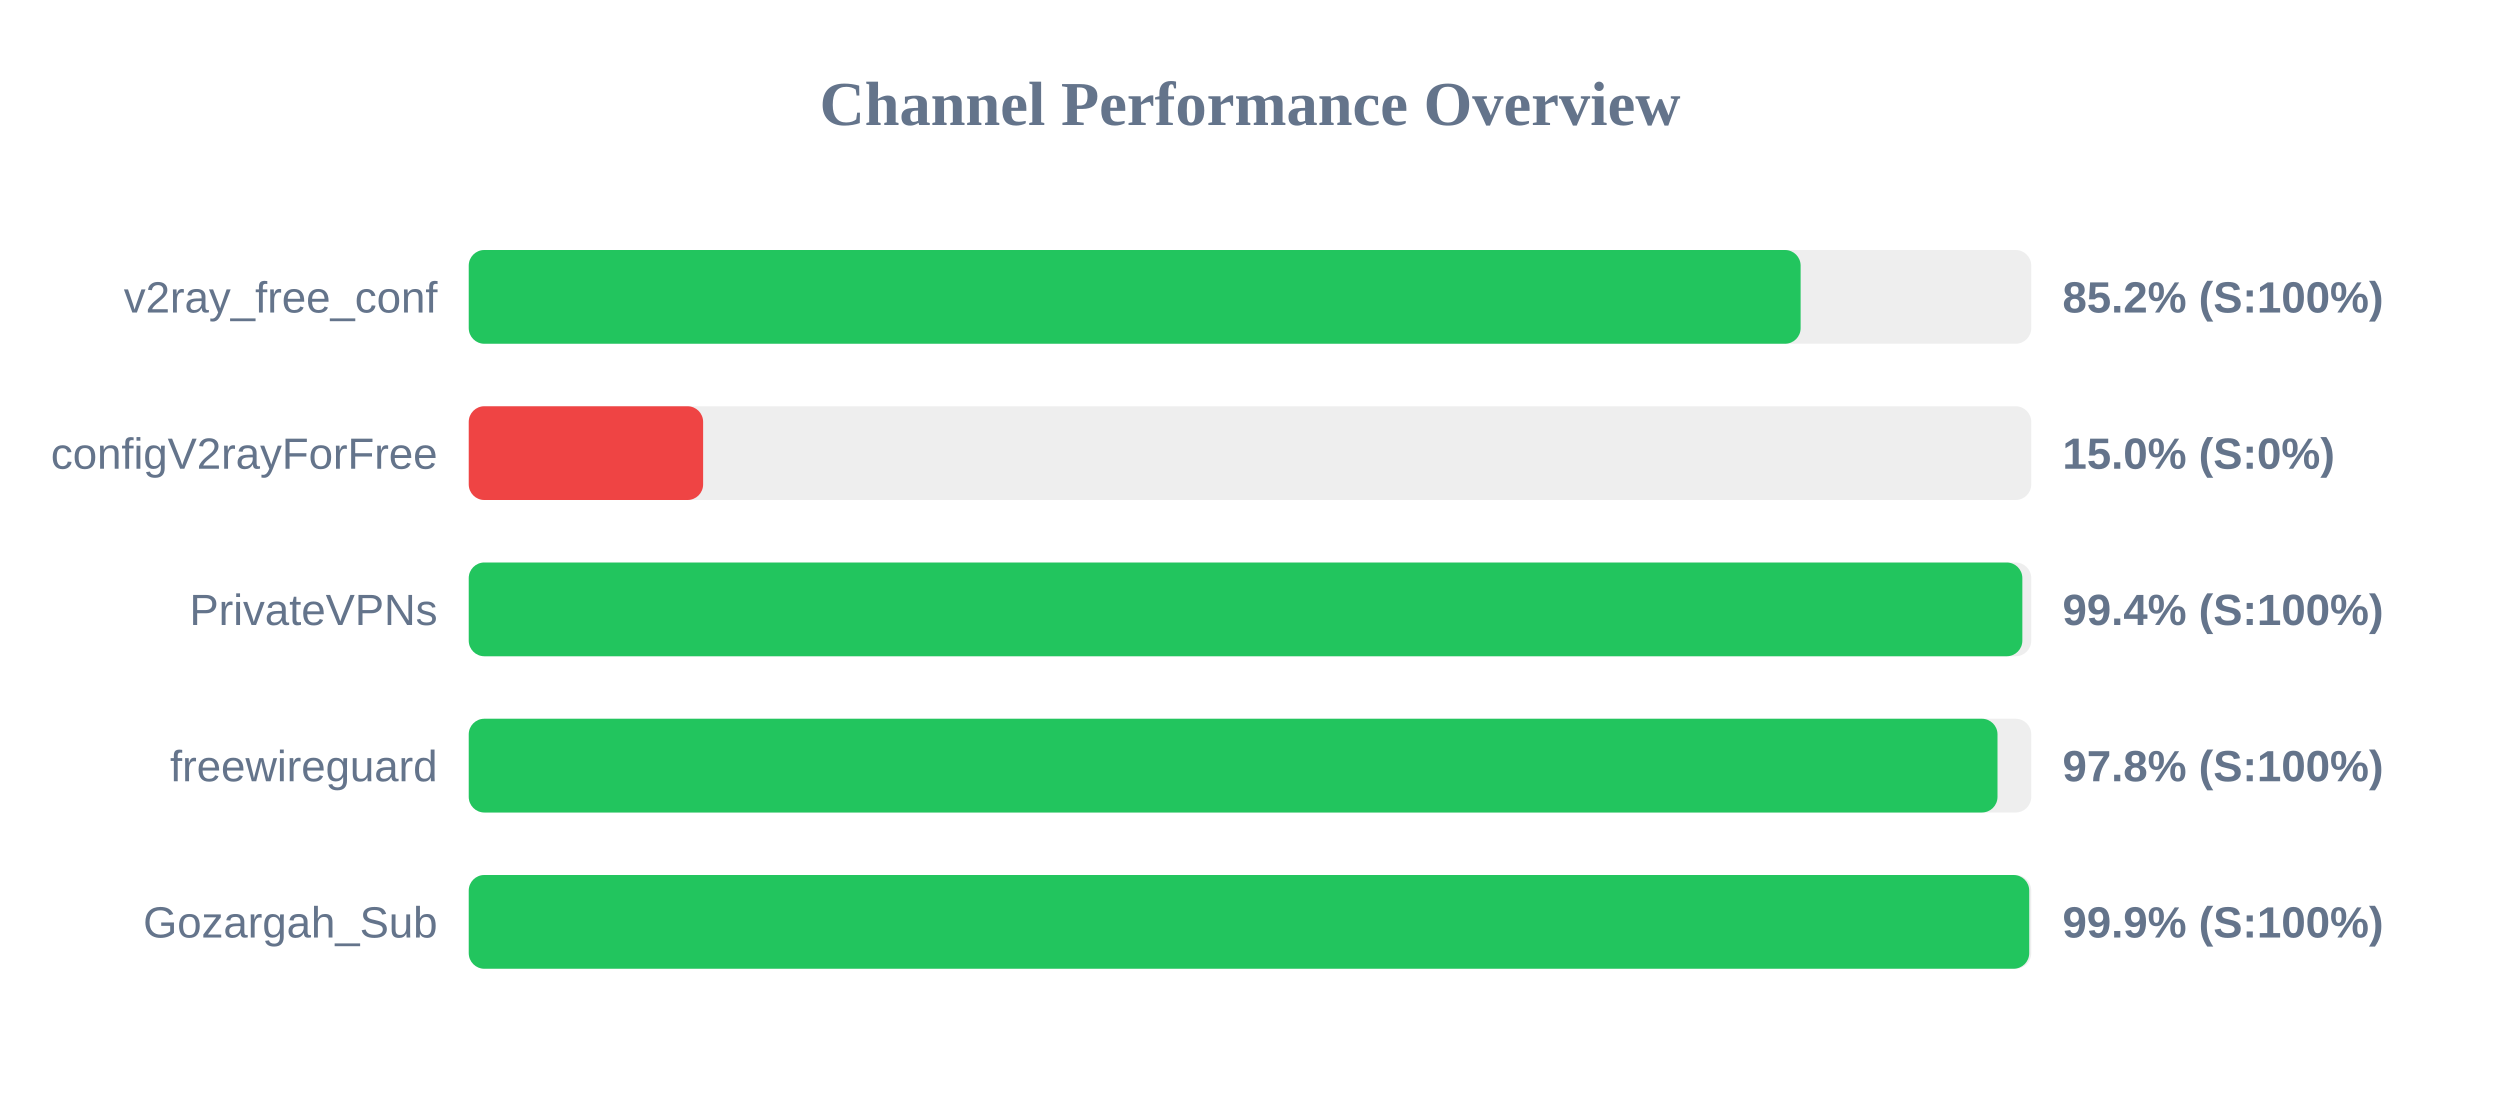
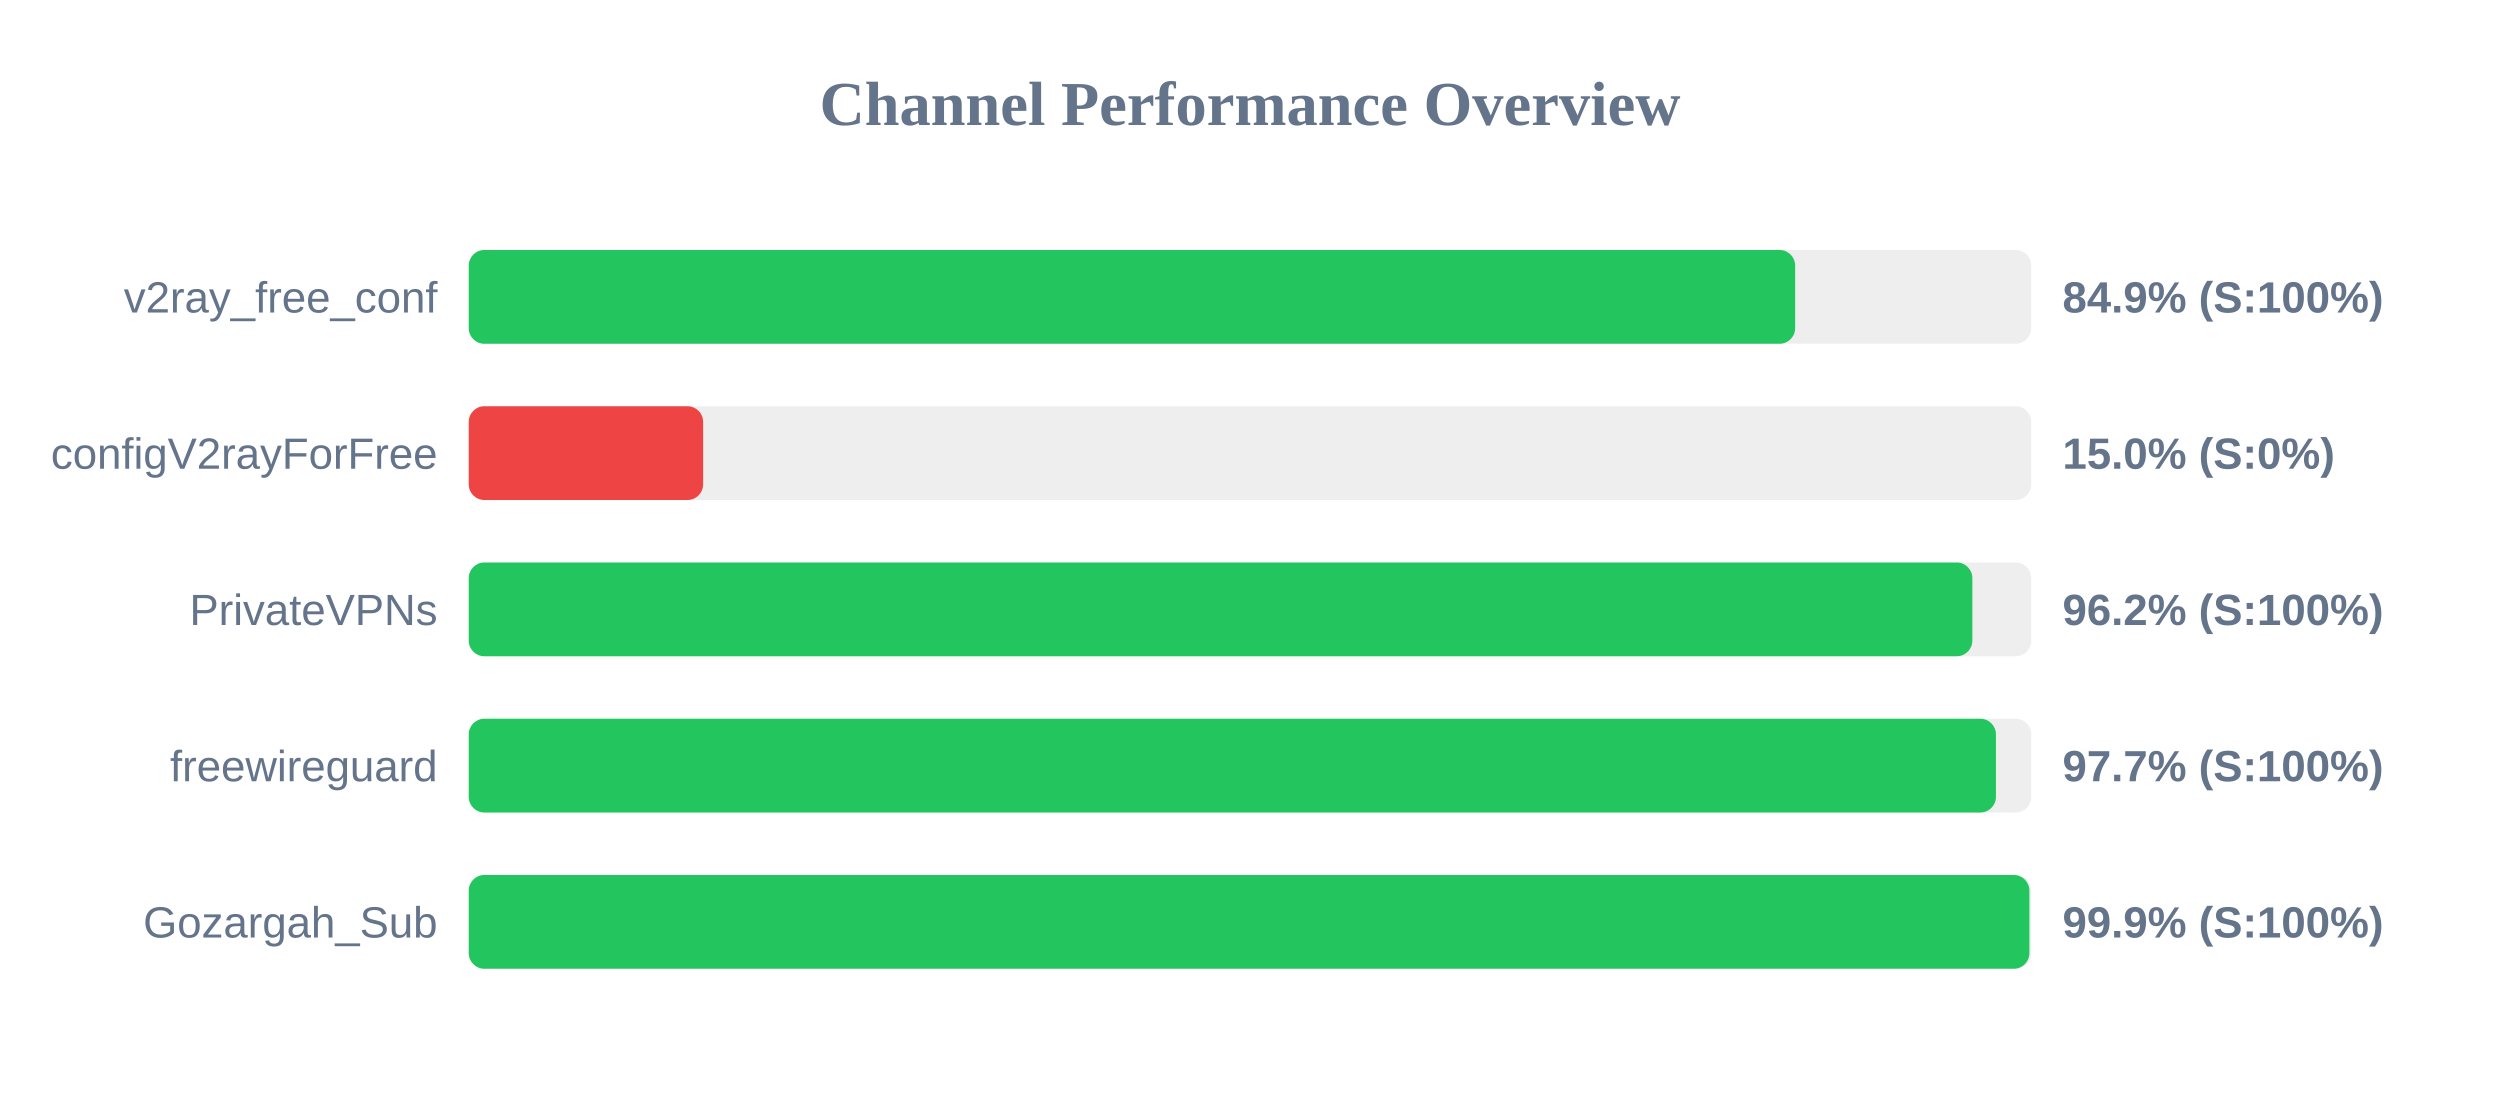
<svg xmlns="http://www.w3.org/2000/svg" width="800" height="350" version="1.1">
  <style>
        .row { font: 14px Arial; fill: #64748b; }
        .score { font: bold 14px Arial; fill: #64748b; }
    </style>
  <text x="400" y="40" text-anchor="middle" font-size="20px" font-weight="bold" fill="#64748b">Channel Performance Overview</text>
  <rect x="150" y="80" width="500" height="30" fill="#eee" rx="5" />
-   <rect x="150" y="80" width="426.2" height="30" fill="#22c55e" rx="5" />
+   <rect x="150" y="80" width="424.45" height="30" fill="#22c55e" rx="5" />
  <text x="140" y="100" text-anchor="end" class="row">v2ray_free_conf</text>
-   <text x="660" y="100" text-anchor="start" class="score">85.2% (S:100%)</text>
+   <text x="660" y="100" text-anchor="start" class="score">84.9% (S:100%)</text>
  <rect x="150" y="130" width="500" height="30" fill="#eee" rx="5" />
  <rect x="150" y="130" width="75.0" height="30" fill="#ef4444" rx="5" />
  <text x="140" y="150" text-anchor="end" class="row">configV2rayForFree</text>
  <text x="660" y="150" text-anchor="start" class="score">15.0% (S:0%)</text>
  <rect x="150" y="180" width="500" height="30" fill="#eee" rx="5" />
-   <rect x="150" y="180" width="497.15" height="30" fill="#22c55e" rx="5" />
+   <rect x="150" y="180" width="481.15" height="30" fill="#22c55e" rx="5" />
  <text x="140" y="200" text-anchor="end" class="row">PrivateVPNs</text>
-   <text x="660" y="200" text-anchor="start" class="score">99.4% (S:100%)</text>
+   <text x="660" y="200" text-anchor="start" class="score">96.2% (S:100%)</text>
  <rect x="150" y="230" width="500" height="30" fill="#eee" rx="5" />
-   <rect x="150" y="230" width="489.2" height="30" fill="#22c55e" rx="5" />
+   <rect x="150" y="230" width="488.7" height="30" fill="#22c55e" rx="5" />
  <text x="140" y="250" text-anchor="end" class="row">freewireguard</text>
-   <text x="660" y="250" text-anchor="start" class="score">97.8% (S:100%)</text>
+   <text x="660" y="250" text-anchor="start" class="score">97.7% (S:100%)</text>
  <rect x="150" y="280" width="500" height="30" fill="#eee" rx="5" />
-   <rect x="150" y="280" width="499.35" height="30" fill="#22c55e" rx="5" />
+   <rect x="150" y="280" width="499.4" height="30" fill="#22c55e" rx="5" />
  <text x="140" y="300" text-anchor="end" class="row">Gozargah_Sub</text>
  <text x="660" y="300" text-anchor="start" class="score">99.9% (S:100%)</text>
</svg>
